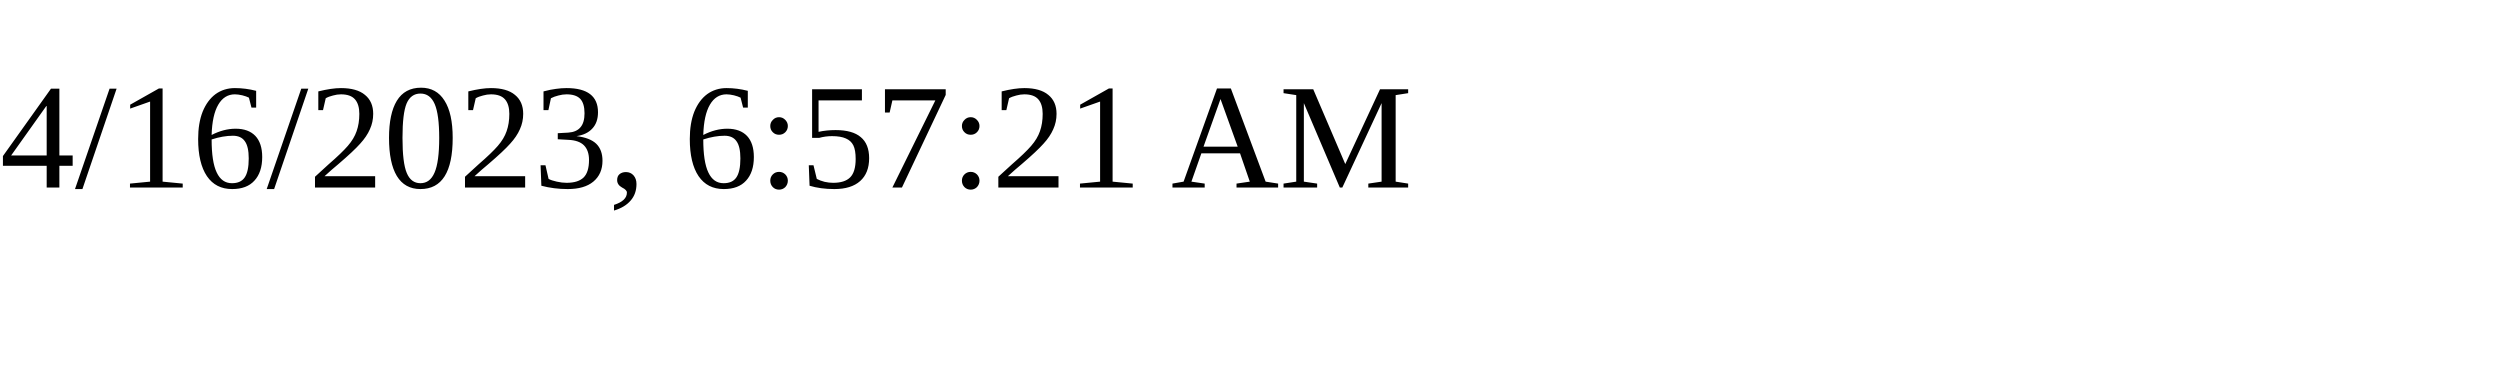
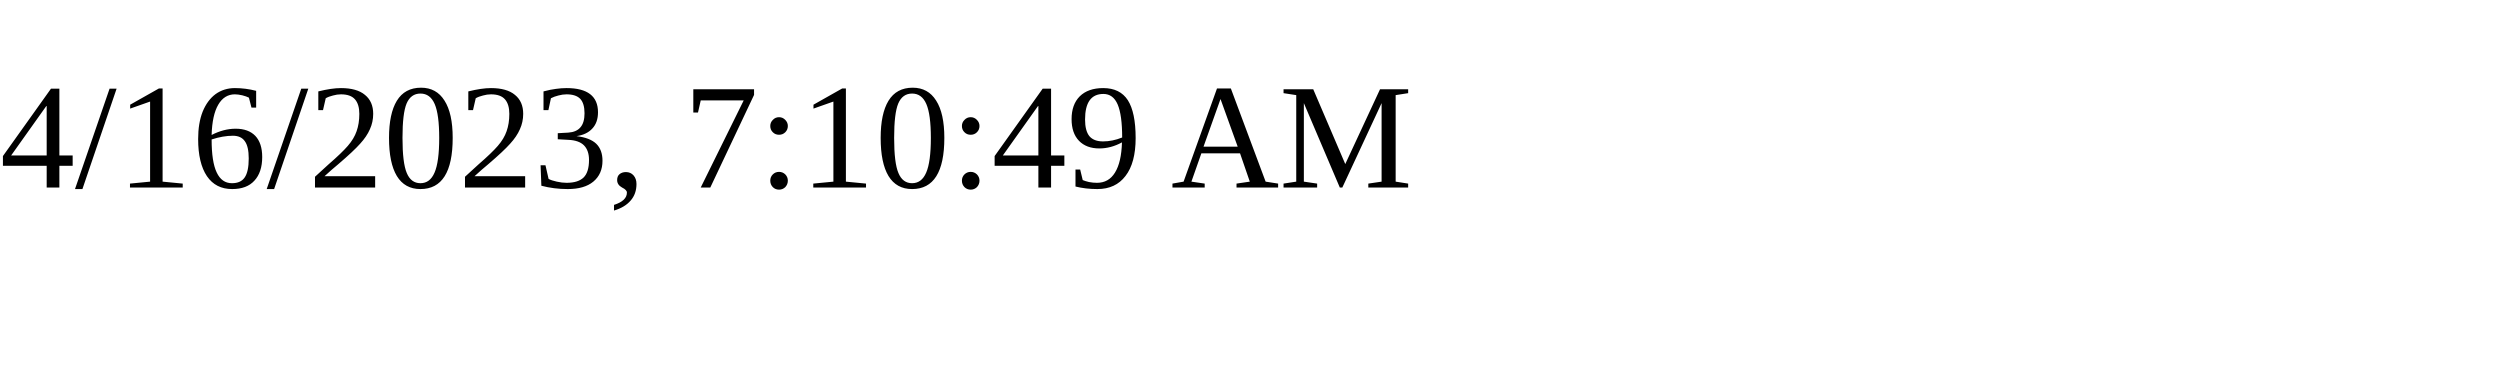
<svg xmlns="http://www.w3.org/2000/svg" height="30" width="200">
-   <text x="0" y="15">4/16/2023, 6:57:21 AM</text>
+   <text x="0" y="15">4/16/2023, 7:10:49 AM</text>
</svg>
